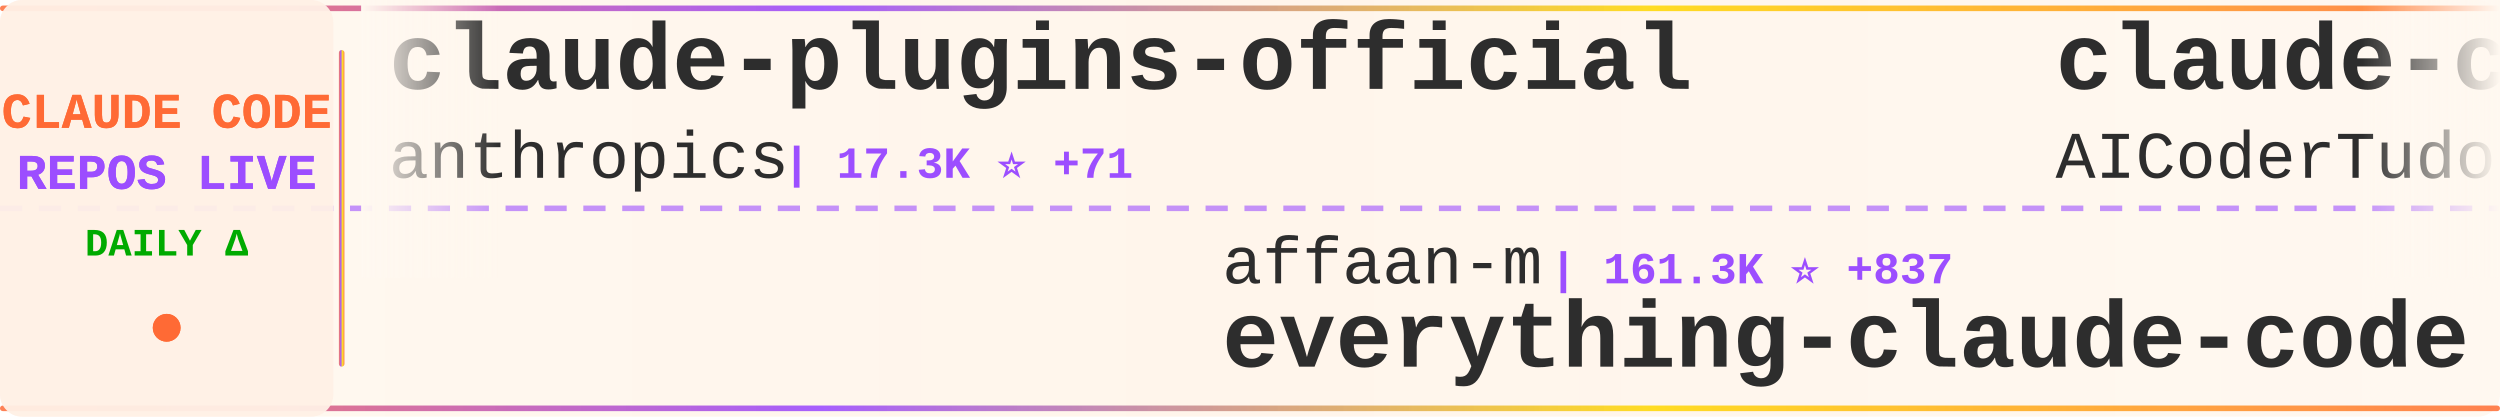
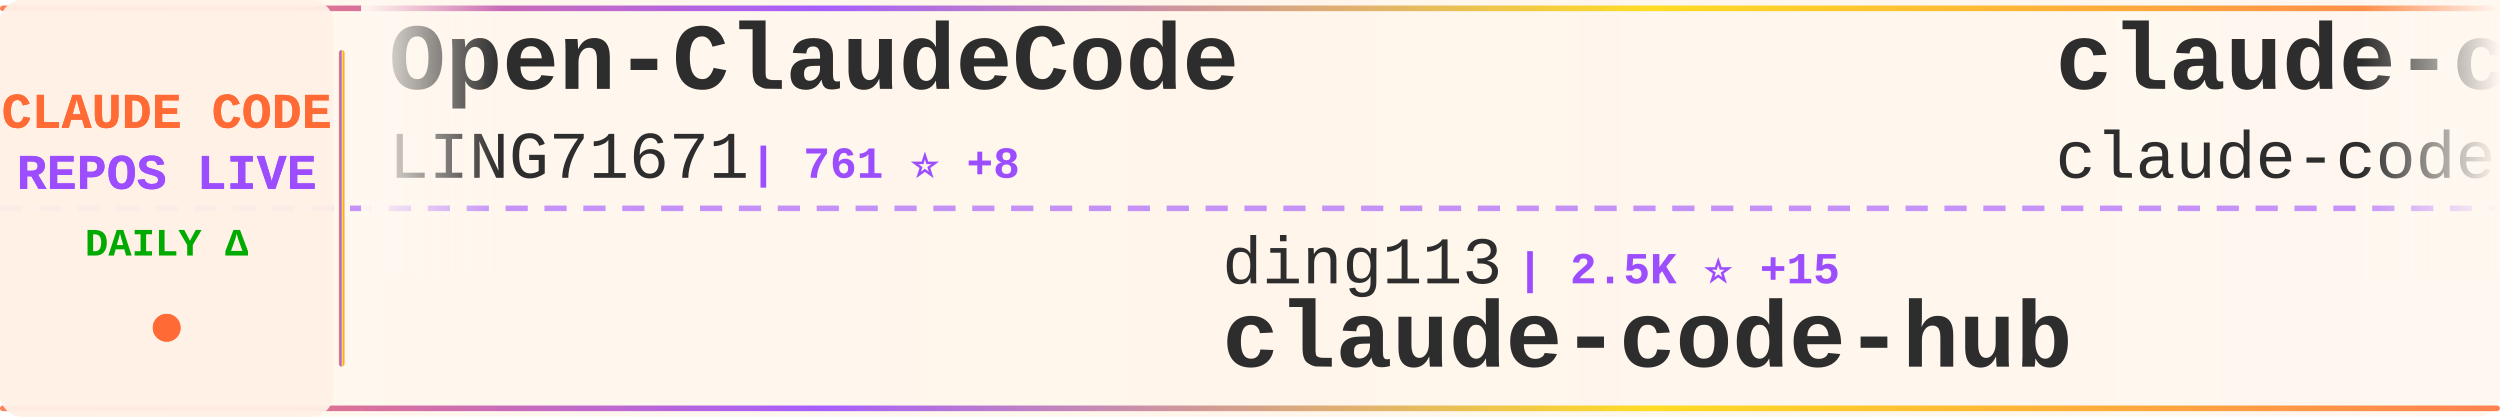
<svg xmlns="http://www.w3.org/2000/svg" width="900" height="150">
  <defs>
    <linearGradient id="tickerBg" x1="0%" y1="0%" x2="100%" y2="0%">
      <stop offset="0%" style="stop-color:#fff8f0;stop-opacity:0.98" />
      <stop offset="50%" style="stop-color:#fff5eb;stop-opacity:1" />
      <stop offset="100%" style="stop-color:#fff8f0;stop-opacity:0.98" />
    </linearGradient>
    <linearGradient id="borderGrad" x1="0%" y1="0%" x2="100%" y2="0%">
      <stop offset="0%" style="stop-color:#FF6B35;stop-opacity:0.85">
        <animate attributeName="stop-opacity" values="0.85;1;0.85" dur="2s" repeatCount="indefinite" />
      </stop>
      <stop offset="33%" style="stop-color:#9C4EFF;stop-opacity:0.9">
        <animate attributeName="stop-opacity" values="0.9;1;0.9" dur="2.2s" repeatCount="indefinite" />
      </stop>
      <stop offset="66%" style="stop-color:#FFD700;stop-opacity:0.85">
        <animate attributeName="stop-opacity" values="0.85;1;0.85" dur="1.8s" repeatCount="indefinite" />
      </stop>
      <stop offset="100%" style="stop-color:#FF6B35;stop-opacity:0.85">
        <animate attributeName="stop-opacity" values="0.85;1;0.85" dur="2s" repeatCount="indefinite" />
      </stop>
    </linearGradient>
    <filter id="textGlow">
      <feGaussianBlur stdDeviation="0.15" result="coloredBlur" />
      <feMerge>
        <feMergeNode in="coloredBlur" />
        <feMergeNode in="SourceGraphic" />
      </feMerge>
    </filter>
    <filter id="metricGlow">
      <feGaussianBlur stdDeviation="0.2" result="coloredBlur" />
      <feMerge>
        <feMergeNode in="coloredBlur" />
        <feMergeNode in="SourceGraphic" />
      </feMerge>
    </filter>
    <linearGradient id="leftFade" x1="0%" y1="0%" x2="100%" y2="0%">
      <stop offset="0%" style="stop-color:#fff8f0;stop-opacity:1" />
      <stop offset="100%" style="stop-color:#fff8f0;stop-opacity:0" />
    </linearGradient>
    <linearGradient id="rightFade" x1="0%" y1="0%" x2="100%" y2="0%">
      <stop offset="0%" style="stop-color:#fff8f0;stop-opacity:0" />
      <stop offset="100%" style="stop-color:#fff8f0;stop-opacity:1" />
    </linearGradient>
  </defs>
  <rect width="900" height="150" fill="url(#tickerBg)" rx="8" />
  <rect x="0" y="2" width="900" height="2" fill="url(#borderGrad)" rx="1" />
  <rect x="0" y="146" width="900" height="2" fill="url(#borderGrad)" rx="1" />
  <line x1="0" y1="75" x2="900" y2="75" stroke="#9C4EFF" stroke-width="2" stroke-dasharray="8 6" opacity="0.6" />
  <rect x="0" y="0" width="120" height="150" fill="#fff0e6" opacity="0.95" rx="8" />
  <text x="60" y="46" font-family="'Courier New', monospace" font-size="18" font-weight="bold" fill="#FF6B35" text-anchor="middle" filter="url(#textGlow)">
    CLAUDE CODE
  </text>
  <text x="60" y="68" font-family="'Courier New', monospace" font-size="18" font-weight="bold" fill="#9C4EFF" text-anchor="middle" filter="url(#textGlow)">
    REPOS LIVE
  </text>
  <text x="60" y="92" font-family="'Courier New', monospace" font-size="14" font-weight="bold" fill="#00aa00" text-anchor="middle">
    DAILY Δ
  </text>
  <circle cx="60" cy="118" r="5" fill="#FF6B35" filter="url(#metricGlow)">
    <animate attributeName="r" values="4;6;4" dur="1.5s" repeatCount="indefinite" />
    <animate attributeName="opacity" values="0.6;1;0.6" dur="1.5s" repeatCount="indefinite" />
  </circle>
  <rect x="122" y="18" width="2" height="114" fill="url(#borderGrad)" rx="1" />
  <clipPath id="tickerClip">
    <rect x="130" y="0" width="770" height="150" />
  </clipPath>
  <g clip-path="url(#tickerClip)">
    <g id="tickerItems">
      <animateTransform attributeName="transform" attributeType="XML" type="translate" from="0 0" to="-3000 0" dur="54s" repeatCount="indefinite" />
      <g transform="translate(0, 0)">
-         <text x="140" y="32" font-family="'Courier New', monospace" font-size="34" font-weight="bold" fill="#2d2d2d">claude-plugins-official</text>
-         <text x="140" y="64" font-family="'Courier New', monospace" font-size="24" font-weight="normal" fill="#2d2d2d" opacity="1.0">anthropics</text>
-         <text x="282" y="64" font-family="'Courier New', monospace" font-size="16" font-weight="bold" fill="#9C4EFF"> | 17.3K ⭐ +71</text>
+         <text x="140" y="32" font-family="'Courier New', monospace" font-size="34" font-weight="bold" fill="#2d2d2d">Open-ClaudeCode</text>
+         <text x="140" y="64" font-family="'Courier New', monospace" font-size="24" font-weight="normal" fill="#2d2d2d" opacity="1.0">LING71671</text>
+         <text x="270" y="64" font-family="'Courier New', monospace" font-size="16" font-weight="bold" fill="#9C4EFF"> | 761 ⭐ +8</text>
      </g>
      <g transform="translate(300, 0)">
-         <text x="140" y="102" font-family="'Courier New', monospace" font-size="24" font-weight="normal" fill="#2d2d2d" opacity="1.0">affaan-m</text>
-         <text x="258" y="102" font-family="'Courier New', monospace" font-size="16" font-weight="bold" fill="#9C4EFF"> | 161.3K ⭐ +837</text>
-         <text x="140" y="132" font-family="'Courier New', monospace" font-size="34" font-weight="bold" fill="#2d2d2d">everything-claude-code</text>
+         <text x="140" y="102" font-family="'Courier New', monospace" font-size="24" font-weight="normal" fill="#2d2d2d" opacity="1.0">ding113</text>
+         <text x="246" y="102" font-family="'Courier New', monospace" font-size="16" font-weight="bold" fill="#9C4EFF"> | 2.5K ⭐ +15</text>
+         <text x="140" y="132" font-family="'Courier New', monospace" font-size="34" font-weight="bold" fill="#2d2d2d">claude-code-hub</text>
      </g>
      <g transform="translate(600, 0)">
+         <text x="140" y="32" font-family="'Courier New', monospace" font-size="34" font-weight="bold" fill="#2d2d2d">claude-code</text>
+         <text x="140" y="64" font-family="'Courier New', monospace" font-size="24" font-weight="normal" fill="#2d2d2d" opacity="1.0">claude-code-best</text>
+         <text x="354" y="64" font-family="'Courier New', monospace" font-size="16" font-weight="bold" fill="#9C4EFF"> | 16.4K ⭐ +136</text>
+       </g>
+       <g transform="translate(900, 0)">
+         <text x="140" y="102" font-family="'Courier New', monospace" font-size="24" font-weight="normal" fill="#2d2d2d" opacity="1.0">rohitg00</text>
+         <text x="258" y="102" font-family="'Courier New', monospace" font-size="16" font-weight="bold" fill="#9C4EFF"> | 1.3K ⭐ +14</text>
+         <text x="140" y="132" font-family="'Courier New', monospace" font-size="34" font-weight="bold" fill="#2d2d2d">awesome-claude-code-tool...</text>
+       </g>
+       <g transform="translate(1200, 0)">
+         <text x="140" y="32" font-family="'Courier New', monospace" font-size="34" font-weight="bold" fill="#2d2d2d">awesome-claude-code-suba...</text>
+         <text x="140" y="64" font-family="'Courier New', monospace" font-size="24" font-weight="normal" fill="#2d2d2d" opacity="1.0">VoltAgent</text>
+         <text x="270" y="64" font-family="'Courier New', monospace" font-size="16" font-weight="bold" fill="#9C4EFF"> | 17.8K ⭐ +78</text>
+       </g>
+       <g transform="translate(1500, 0)">
+         <text x="140" y="102" font-family="'Courier New', monospace" font-size="24" font-weight="normal" fill="#2d2d2d" opacity="1.0">FlorianBruniaux</text>
+         <text x="342" y="102" font-family="'Courier New', monospace" font-size="16" font-weight="bold" fill="#9C4EFF"> | 3.7K ⭐ +60</text>
+         <text x="140" y="132" font-family="'Courier New', monospace" font-size="34" font-weight="bold" fill="#2d2d2d">claude-code-ultimate-gui...</text>
+       </g>
+       <g transform="translate(1800, 0)">
+         <text x="140" y="32" font-family="'Courier New', monospace" font-size="34" font-weight="bold" fill="#2d2d2d">Claude-Code</text>
+         <text x="140" y="64" font-family="'Courier New', monospace" font-size="24" font-weight="normal" fill="#2d2d2d" opacity="1.0">pengchengneo</text>
+         <text x="306" y="64" font-family="'Courier New', monospace" font-size="16" font-weight="bold" fill="#9C4EFF"> | 1.2K ⭐ +4</text>
+       </g>
+       <g transform="translate(2100, 0)">
+         <text x="140" y="102" font-family="'Courier New', monospace" font-size="24" font-weight="normal" fill="#2d2d2d" opacity="1.0">pedrohcgs</text>
+         <text x="270" y="102" font-family="'Courier New', monospace" font-size="16" font-weight="bold" fill="#9C4EFF"> | 948 ⭐ +6</text>
+         <text x="140" y="132" font-family="'Courier New', monospace" font-size="34" font-weight="bold" fill="#2d2d2d">claude-code-my-workflow</text>
+       </g>
+       <g transform="translate(2400, 0)">
        <text x="140" y="32" font-family="'Courier New', monospace" font-size="34" font-weight="bold" fill="#2d2d2d">claude-code-tudou</text>
        <text x="140" y="64" font-family="'Courier New', monospace" font-size="24" font-weight="normal" fill="#2d2d2d" opacity="1.0">AICoderTudou</text>
        <text x="306" y="64" font-family="'Courier New', monospace" font-size="16" font-weight="bold" fill="#9C4EFF"> | 490 ⭐</text>
      </g>
-       <g transform="translate(900, 0)">
-         <text x="140" y="102" font-family="'Courier New', monospace" font-size="24" font-weight="normal" fill="#2d2d2d" opacity="1.0">Yeachan-Heo</text>
-         <text x="294" y="102" font-family="'Courier New', monospace" font-size="16" font-weight="bold" fill="#9C4EFF"> | 30.1K ⭐ +225</text>
-         <text x="140" y="132" font-family="'Courier New', monospace" font-size="34" font-weight="bold" fill="#2d2d2d">oh-my-claudecode</text>
-       </g>
-       <g transform="translate(1200, 0)">
-         <text x="140" y="32" font-family="'Courier New', monospace" font-size="34" font-weight="bold" fill="#2d2d2d">Claude-Code-Game-Studios</text>
-         <text x="140" y="64" font-family="'Courier New', monospace" font-size="24" font-weight="normal" fill="#2d2d2d" opacity="1.0">Donchitos</text>
-         <text x="270" y="64" font-family="'Courier New', monospace" font-size="16" font-weight="bold" fill="#9C4EFF"> | 13.7K ⭐ +977</text>
-       </g>
-       <g transform="translate(1500, 0)">
-         <text x="140" y="102" font-family="'Courier New', monospace" font-size="24" font-weight="normal" fill="#2d2d2d" opacity="1.0">Piebald-AI</text>
-         <text x="282" y="102" font-family="'Courier New', monospace" font-size="16" font-weight="bold" fill="#9C4EFF"> | 9.1K ⭐ +42</text>
-         <text x="140" y="132" font-family="'Courier New', monospace" font-size="34" font-weight="bold" fill="#2d2d2d">claude-code-system-promp...</text>
-       </g>
-       <g transform="translate(1800, 0)">
-         <text x="140" y="32" font-family="'Courier New', monospace" font-size="34" font-weight="bold" fill="#2d2d2d">claude-howto</text>
-         <text x="140" y="64" font-family="'Courier New', monospace" font-size="24" font-weight="normal" fill="#2d2d2d" opacity="1.0">luongnv89</text>
-         <text x="270" y="64" font-family="'Courier New', monospace" font-size="16" font-weight="bold" fill="#9C4EFF"> | 27.7K ⭐ +165</text>
-       </g>
-       <g transform="translate(2100, 0)">
-         <text x="140" y="102" font-family="'Courier New', monospace" font-size="24" font-weight="normal" fill="#2d2d2d" opacity="1.0">sugyan</text>
-         <text x="234" y="102" font-family="'Courier New', monospace" font-size="16" font-weight="bold" fill="#9C4EFF"> | 1.0K ⭐ +2</text>
-         <text x="140" y="132" font-family="'Courier New', monospace" font-size="34" font-weight="bold" fill="#2d2d2d">claude-code-webui</text>
-       </g>
-       <g transform="translate(2400, 0)">
-         <text x="140" y="32" font-family="'Courier New', monospace" font-size="34" font-weight="bold" fill="#2d2d2d">claude-code</text>
-         <text x="140" y="64" font-family="'Courier New', monospace" font-size="24" font-weight="normal" fill="#2d2d2d" opacity="1.0">codeaashu</text>
-         <text x="270" y="64" font-family="'Courier New', monospace" font-size="16" font-weight="bold" fill="#9C4EFF"> | 2.2K ⭐ +24</text>
-       </g>
      <g transform="translate(2700, 0)">
-         <text x="140" y="102" font-family="'Courier New', monospace" font-size="24" font-weight="normal" fill="#2d2d2d" opacity="1.0">shanraisshan</text>
-         <text x="306" y="102" font-family="'Courier New', monospace" font-size="16" font-weight="bold" fill="#9C4EFF"> | 46.6K ⭐ +370</text>
-         <text x="140" y="132" font-family="'Courier New', monospace" font-size="34" font-weight="bold" fill="#2d2d2d">claude-code-best-practic...</text>
+         <text x="140" y="102" font-family="'Courier New', monospace" font-size="24" font-weight="normal" fill="#2d2d2d" opacity="1.0">Windy3f3f3f3f</text>
+         <text x="318" y="102" font-family="'Courier New', monospace" font-size="16" font-weight="bold" fill="#9C4EFF"> | 958 ⭐ +4</text>
+         <text x="140" y="132" font-family="'Courier New', monospace" font-size="34" font-weight="bold" fill="#2d2d2d">claude-code-from-scratch</text>
      </g>
      <g transform="translate(3000, 0)">
-         <text x="140" y="32" font-family="'Courier New', monospace" font-size="34" font-weight="bold" fill="#2d2d2d">claude-plugins-official</text>
-         <text x="140" y="64" font-family="'Courier New', monospace" font-size="24" font-weight="normal" fill="#2d2d2d" opacity="1.0">anthropics</text>
-         <text x="282" y="64" font-family="'Courier New', monospace" font-size="16" font-weight="bold" fill="#9C4EFF"> | 17.3K ⭐ +71</text>
+         <text x="140" y="32" font-family="'Courier New', monospace" font-size="34" font-weight="bold" fill="#2d2d2d">Open-ClaudeCode</text>
+         <text x="140" y="64" font-family="'Courier New', monospace" font-size="24" font-weight="normal" fill="#2d2d2d" opacity="1.0">LING71671</text>
+         <text x="270" y="64" font-family="'Courier New', monospace" font-size="16" font-weight="bold" fill="#9C4EFF"> | 761 ⭐ +8</text>
      </g>
      <g transform="translate(3300, 0)">
-         <text x="140" y="102" font-family="'Courier New', monospace" font-size="24" font-weight="normal" fill="#2d2d2d" opacity="1.0">affaan-m</text>
-         <text x="258" y="102" font-family="'Courier New', monospace" font-size="16" font-weight="bold" fill="#9C4EFF"> | 161.3K ⭐ +837</text>
-         <text x="140" y="132" font-family="'Courier New', monospace" font-size="34" font-weight="bold" fill="#2d2d2d">everything-claude-code</text>
+         <text x="140" y="102" font-family="'Courier New', monospace" font-size="24" font-weight="normal" fill="#2d2d2d" opacity="1.0">ding113</text>
+         <text x="246" y="102" font-family="'Courier New', monospace" font-size="16" font-weight="bold" fill="#9C4EFF"> | 2.5K ⭐ +15</text>
+         <text x="140" y="132" font-family="'Courier New', monospace" font-size="34" font-weight="bold" fill="#2d2d2d">claude-code-hub</text>
      </g>
      <g transform="translate(3600, 0)">
-         <text x="140" y="32" font-family="'Courier New', monospace" font-size="34" font-weight="bold" fill="#2d2d2d">claude-code-tudou</text>
-         <text x="140" y="64" font-family="'Courier New', monospace" font-size="24" font-weight="normal" fill="#2d2d2d" opacity="1.0">AICoderTudou</text>
-         <text x="306" y="64" font-family="'Courier New', monospace" font-size="16" font-weight="bold" fill="#9C4EFF"> | 490 ⭐</text>
+         <text x="140" y="32" font-family="'Courier New', monospace" font-size="34" font-weight="bold" fill="#2d2d2d">claude-code</text>
+         <text x="140" y="64" font-family="'Courier New', monospace" font-size="24" font-weight="normal" fill="#2d2d2d" opacity="1.0">claude-code-best</text>
+         <text x="354" y="64" font-family="'Courier New', monospace" font-size="16" font-weight="bold" fill="#9C4EFF"> | 16.4K ⭐ +136</text>
      </g>
      <g transform="translate(3900, 0)">
-         <text x="140" y="102" font-family="'Courier New', monospace" font-size="24" font-weight="normal" fill="#2d2d2d" opacity="1.0">Yeachan-Heo</text>
-         <text x="294" y="102" font-family="'Courier New', monospace" font-size="16" font-weight="bold" fill="#9C4EFF"> | 30.1K ⭐ +225</text>
-         <text x="140" y="132" font-family="'Courier New', monospace" font-size="34" font-weight="bold" fill="#2d2d2d">oh-my-claudecode</text>
+         <text x="140" y="102" font-family="'Courier New', monospace" font-size="24" font-weight="normal" fill="#2d2d2d" opacity="1.0">rohitg00</text>
+         <text x="258" y="102" font-family="'Courier New', monospace" font-size="16" font-weight="bold" fill="#9C4EFF"> | 1.3K ⭐ +14</text>
+         <text x="140" y="132" font-family="'Courier New', monospace" font-size="34" font-weight="bold" fill="#2d2d2d">awesome-claude-code-tool...</text>
      </g>
    </g>
  </g>
  <rect x="130" y="0" width="50" height="100" fill="url(#leftFade)" />
  <rect x="850" y="0" width="50" height="100" fill="url(#rightFade)" />
</svg>
